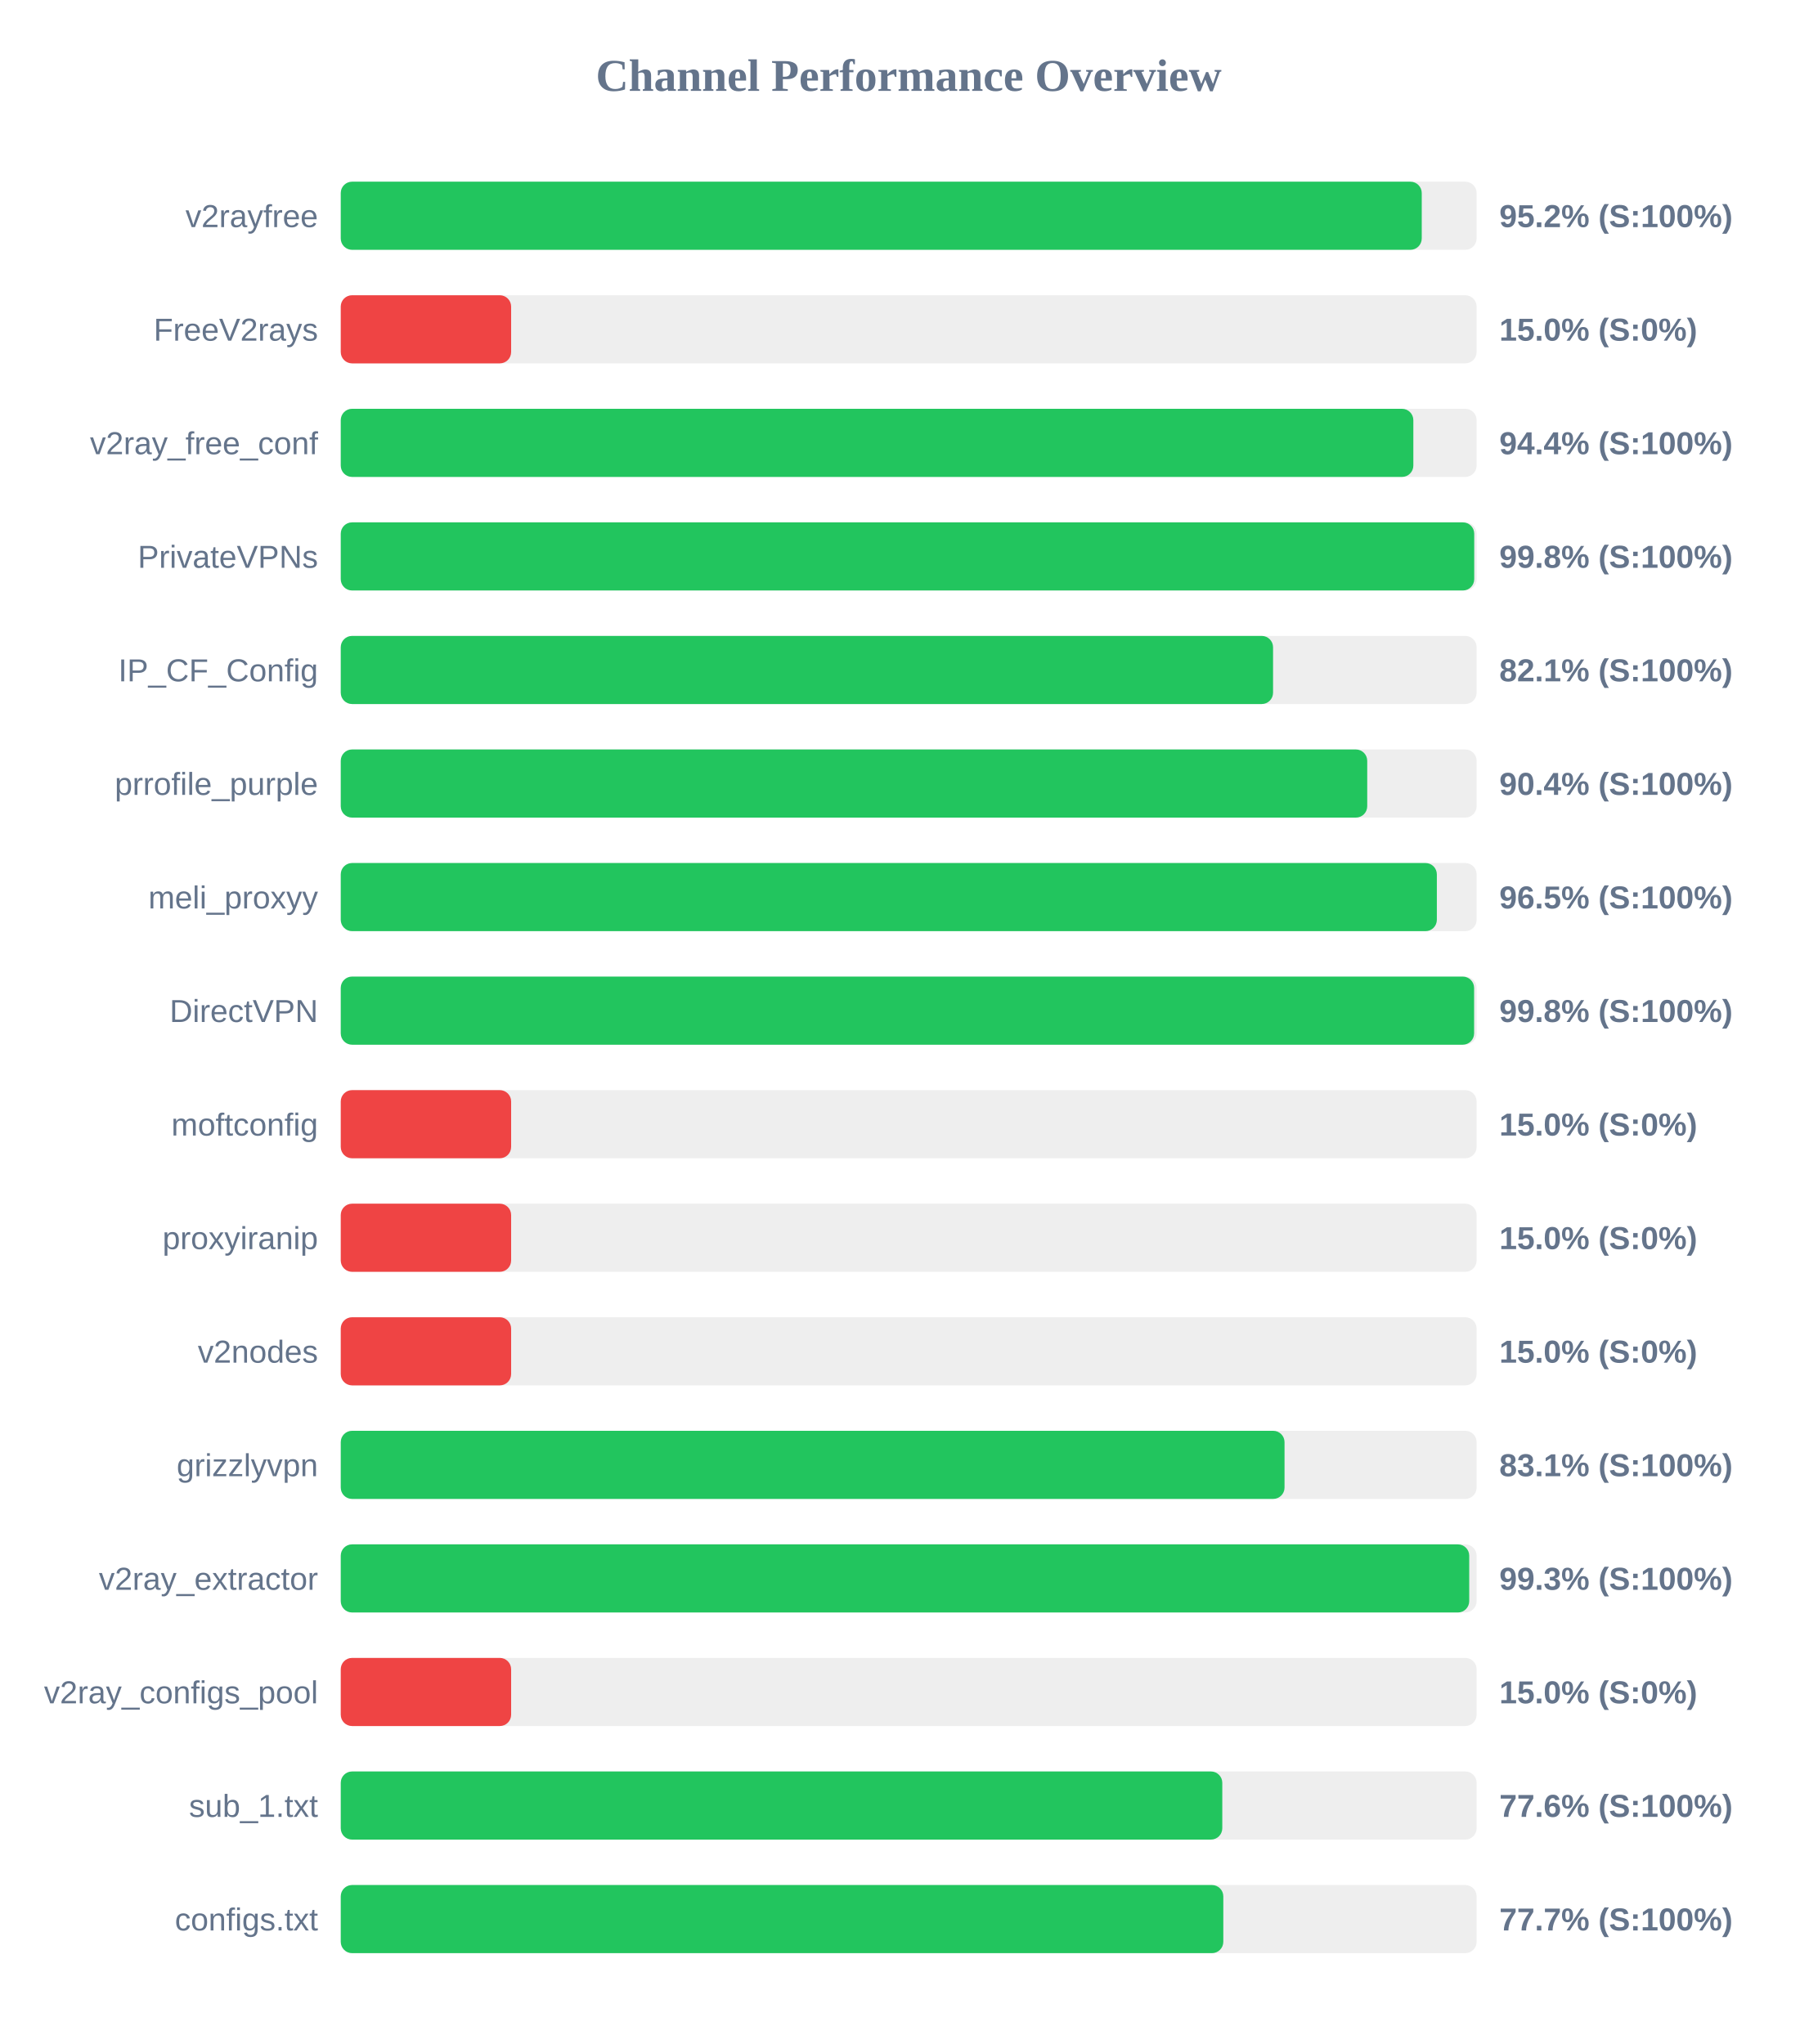
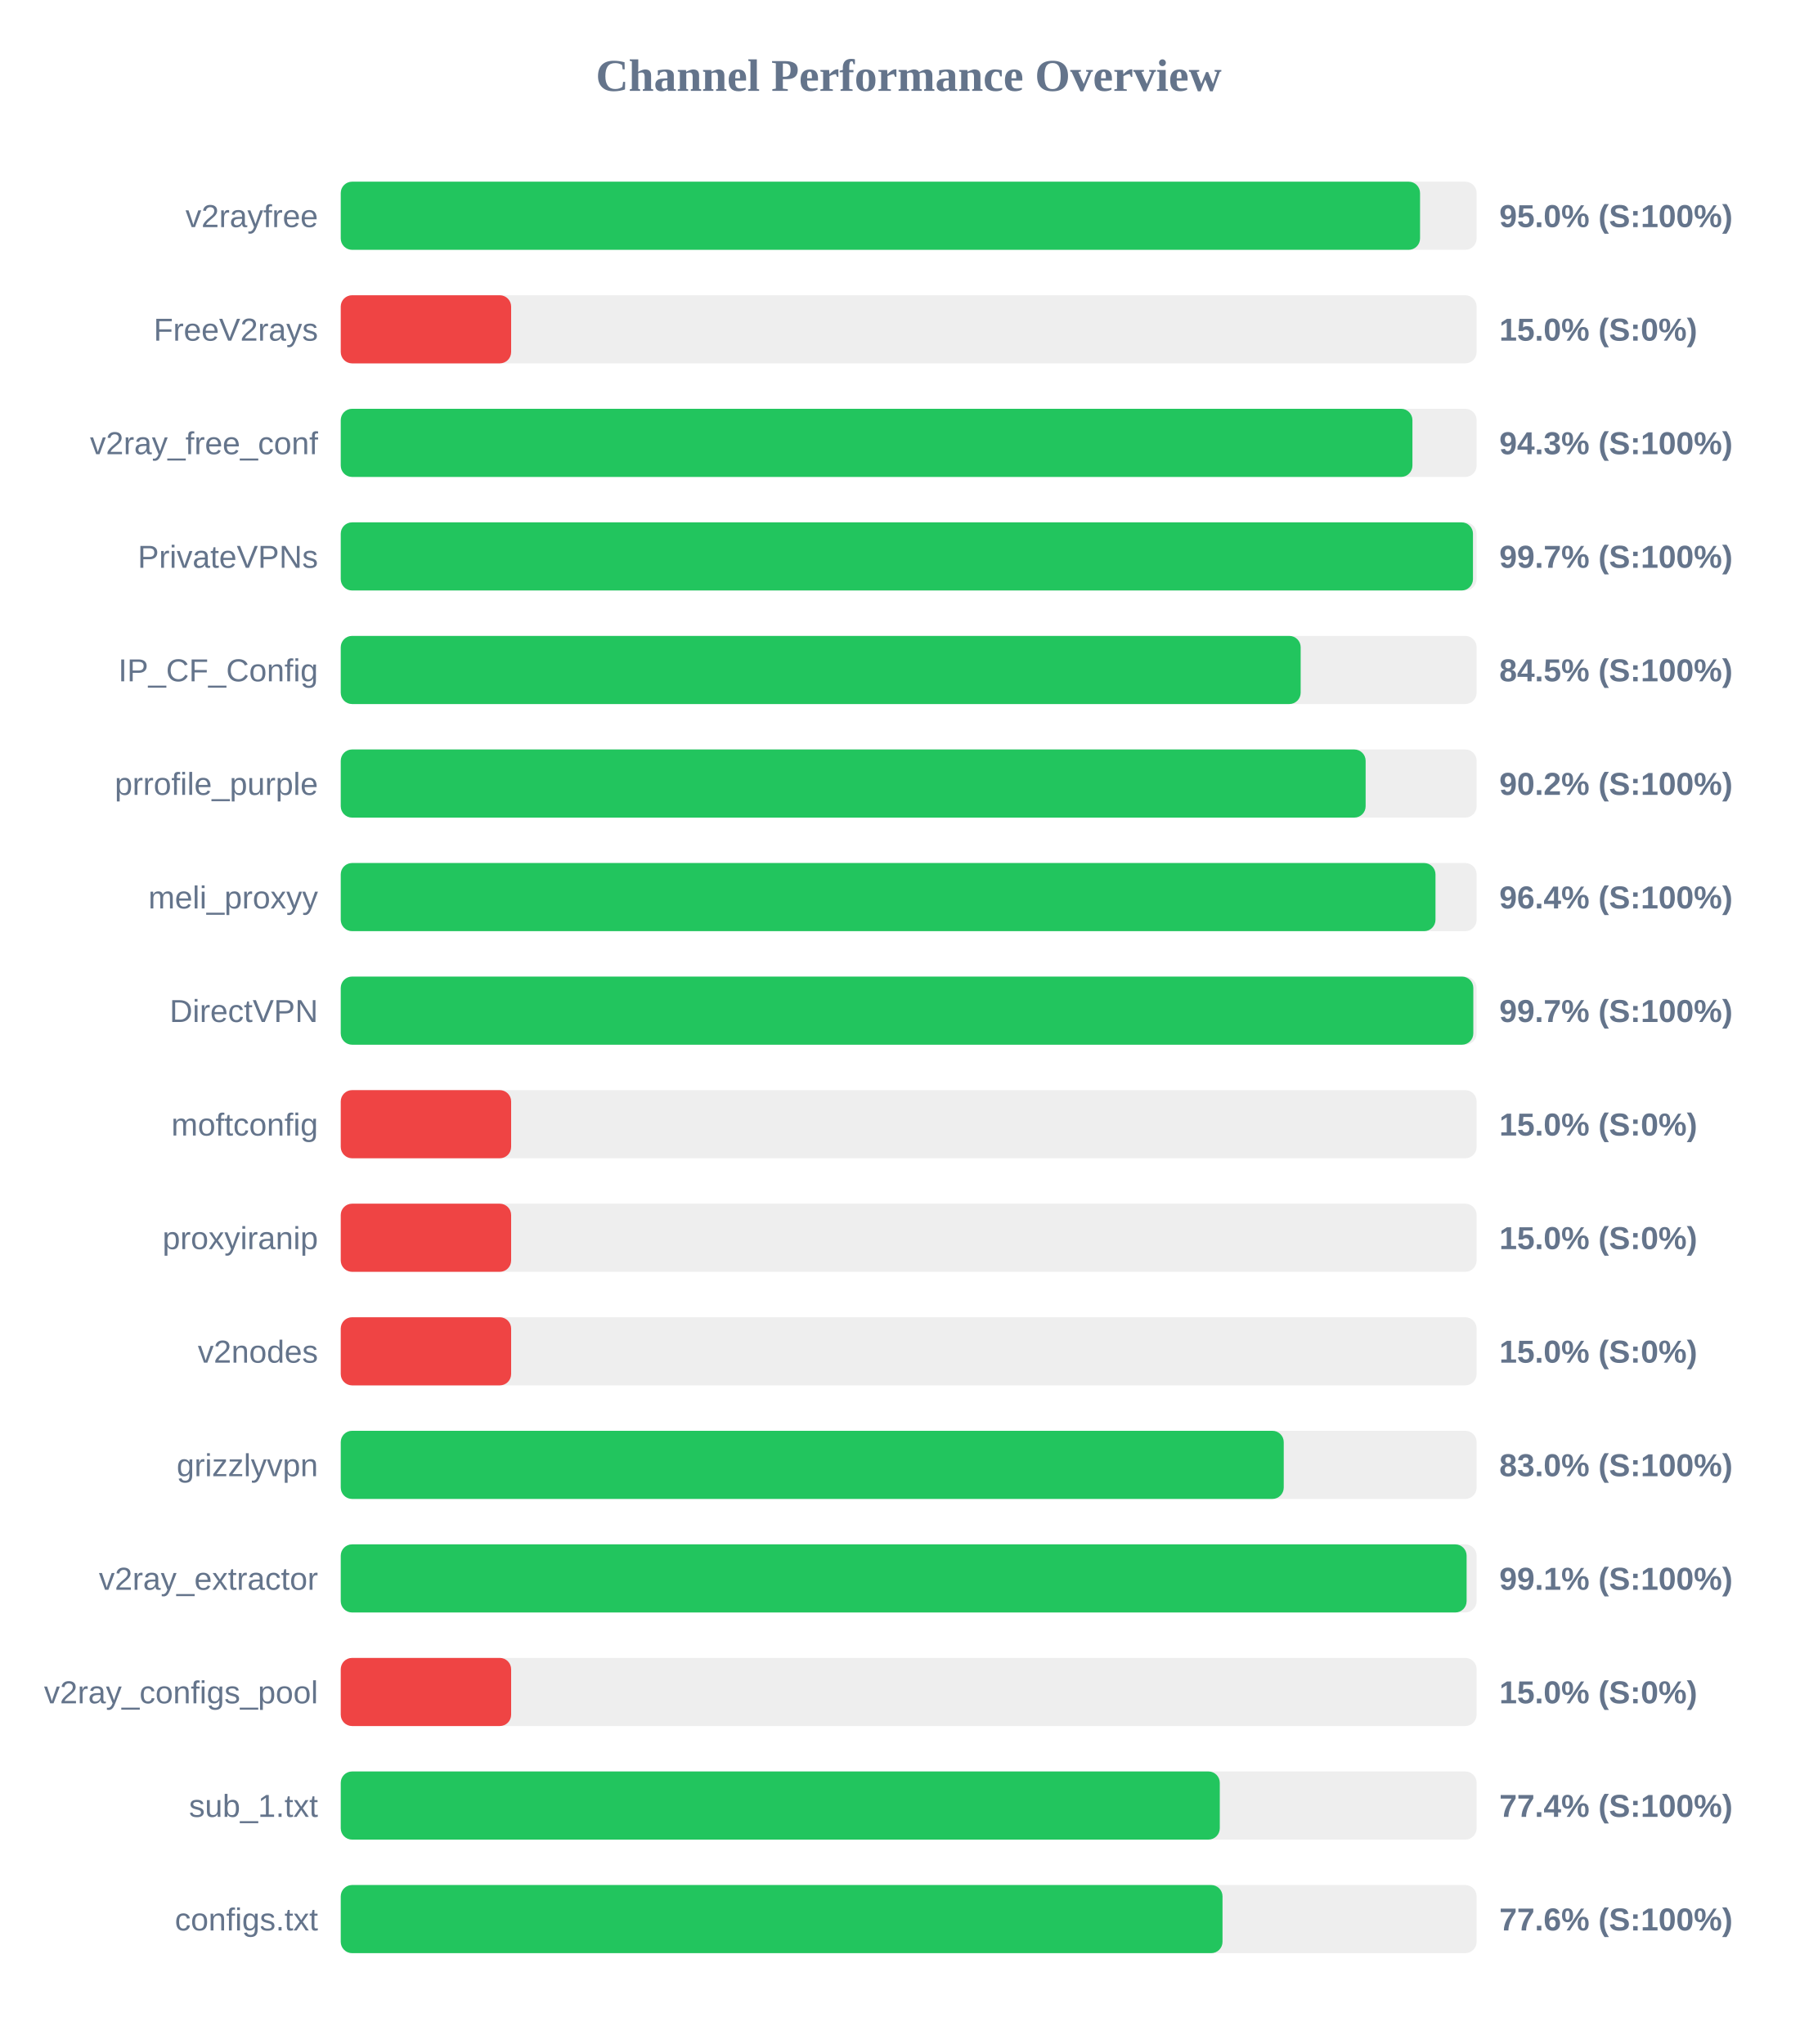
<svg xmlns="http://www.w3.org/2000/svg" width="800" height="900" version="1.1">
  <style>
        .row { font: 14px Arial; fill: #64748b; }
        .score { font: bold 14px Arial; fill: #64748b; }
    </style>
  <text x="400" y="40" text-anchor="middle" font-size="20px" font-weight="bold" fill="#64748b">Channel Performance Overview</text>
  <rect x="150" y="80" width="500" height="30" fill="#eee" rx="5" />
-   <rect x="150" y="80" width="475.85" height="30" fill="#22c55e" rx="5" />
+   <rect x="150" y="80" width="475.1" height="30" fill="#22c55e" rx="5" />
  <text x="140" y="100" text-anchor="end" class="row">v2rayfree</text>
-   <text x="660" y="100" text-anchor="start" class="score">95.2% (S:100%)</text>
+   <text x="660" y="100" text-anchor="start" class="score">95.0% (S:100%)</text>
  <rect x="150" y="130" width="500" height="30" fill="#eee" rx="5" />
  <rect x="150" y="130" width="75.0" height="30" fill="#ef4444" rx="5" />
  <text x="140" y="150" text-anchor="end" class="row">FreeV2rays</text>
  <text x="660" y="150" text-anchor="start" class="score">15.0% (S:0%)</text>
  <rect x="150" y="180" width="500" height="30" fill="#eee" rx="5" />
-   <rect x="150" y="180" width="472.15" height="30" fill="#22c55e" rx="5" />
+   <rect x="150" y="180" width="471.75" height="30" fill="#22c55e" rx="5" />
  <text x="140" y="200" text-anchor="end" class="row">v2ray_free_conf</text>
-   <text x="660" y="200" text-anchor="start" class="score">94.4% (S:100%)</text>
+   <text x="660" y="200" text-anchor="start" class="score">94.3% (S:100%)</text>
  <rect x="150" y="230" width="500" height="30" fill="#eee" rx="5" />
-   <rect x="150" y="230" width="498.95" height="30" fill="#22c55e" rx="5" />
+   <rect x="150" y="230" width="498.4" height="30" fill="#22c55e" rx="5" />
  <text x="140" y="250" text-anchor="end" class="row">PrivateVPNs</text>
-   <text x="660" y="250" text-anchor="start" class="score">99.8% (S:100%)</text>
+   <text x="660" y="250" text-anchor="start" class="score">99.7% (S:100%)</text>
  <rect x="150" y="280" width="500" height="30" fill="#eee" rx="5" />
-   <rect x="150" y="280" width="410.4" height="30" fill="#22c55e" rx="5" />
+   <rect x="150" y="280" width="422.55" height="30" fill="#22c55e" rx="5" />
  <text x="140" y="300" text-anchor="end" class="row">IP_CF_Config</text>
-   <text x="660" y="300" text-anchor="start" class="score">82.1% (S:100%)</text>
+   <text x="660" y="300" text-anchor="start" class="score">84.5% (S:100%)</text>
  <rect x="150" y="330" width="500" height="30" fill="#eee" rx="5" />
-   <rect x="150" y="330" width="451.85" height="30" fill="#22c55e" rx="5" />
+   <rect x="150" y="330" width="451.15" height="30" fill="#22c55e" rx="5" />
  <text x="140" y="350" text-anchor="end" class="row">prrofile_purple</text>
-   <text x="660" y="350" text-anchor="start" class="score">90.4% (S:100%)</text>
+   <text x="660" y="350" text-anchor="start" class="score">90.2% (S:100%)</text>
  <rect x="150" y="380" width="500" height="30" fill="#eee" rx="5" />
-   <rect x="150" y="380" width="482.5" height="30" fill="#22c55e" rx="5" />
+   <rect x="150" y="380" width="481.9" height="30" fill="#22c55e" rx="5" />
  <text x="140" y="400" text-anchor="end" class="row">meli_proxyy</text>
-   <text x="660" y="400" text-anchor="start" class="score">96.5% (S:100%)</text>
+   <text x="660" y="400" text-anchor="start" class="score">96.4% (S:100%)</text>
  <rect x="150" y="430" width="500" height="30" fill="#eee" rx="5" />
-   <rect x="150" y="430" width="498.9" height="30" fill="#22c55e" rx="5" />
+   <rect x="150" y="430" width="498.55" height="30" fill="#22c55e" rx="5" />
  <text x="140" y="450" text-anchor="end" class="row">DirectVPN</text>
-   <text x="660" y="450" text-anchor="start" class="score">99.8% (S:100%)</text>
+   <text x="660" y="450" text-anchor="start" class="score">99.7% (S:100%)</text>
  <rect x="150" y="480" width="500" height="30" fill="#eee" rx="5" />
  <rect x="150" y="480" width="75.0" height="30" fill="#ef4444" rx="5" />
  <text x="140" y="500" text-anchor="end" class="row">moftconfig</text>
  <text x="660" y="500" text-anchor="start" class="score">15.0% (S:0%)</text>
  <rect x="150" y="530" width="500" height="30" fill="#eee" rx="5" />
  <rect x="150" y="530" width="75.0" height="30" fill="#ef4444" rx="5" />
  <text x="140" y="550" text-anchor="end" class="row">proxyiranip</text>
  <text x="660" y="550" text-anchor="start" class="score">15.0% (S:0%)</text>
  <rect x="150" y="580" width="500" height="30" fill="#eee" rx="5" />
  <rect x="150" y="580" width="75.0" height="30" fill="#ef4444" rx="5" />
  <text x="140" y="600" text-anchor="end" class="row">v2nodes</text>
  <text x="660" y="600" text-anchor="start" class="score">15.0% (S:0%)</text>
  <rect x="150" y="630" width="500" height="30" fill="#eee" rx="5" />
-   <rect x="150" y="630" width="415.45" height="30" fill="#22c55e" rx="5" />
+   <rect x="150" y="630" width="415.1" height="30" fill="#22c55e" rx="5" />
  <text x="140" y="650" text-anchor="end" class="row">grizzlyvpn</text>
-   <text x="660" y="650" text-anchor="start" class="score">83.1% (S:100%)</text>
+   <text x="660" y="650" text-anchor="start" class="score">83.0% (S:100%)</text>
  <rect x="150" y="680" width="500" height="30" fill="#eee" rx="5" />
-   <rect x="150" y="680" width="496.75" height="30" fill="#22c55e" rx="5" />
+   <rect x="150" y="680" width="495.6" height="30" fill="#22c55e" rx="5" />
  <text x="140" y="700" text-anchor="end" class="row">v2ray_extractor</text>
-   <text x="660" y="700" text-anchor="start" class="score">99.3% (S:100%)</text>
+   <text x="660" y="700" text-anchor="start" class="score">99.1% (S:100%)</text>
  <rect x="150" y="730" width="500" height="30" fill="#eee" rx="5" />
  <rect x="150" y="730" width="75.0" height="30" fill="#ef4444" rx="5" />
  <text x="140" y="750" text-anchor="end" class="row">v2ray_configs_pool</text>
  <text x="660" y="750" text-anchor="start" class="score">15.0% (S:0%)</text>
  <rect x="150" y="780" width="500" height="30" fill="#eee" rx="5" />
-   <rect x="150" y="780" width="388.05" height="30" fill="#22c55e" rx="5" />
+   <rect x="150" y="780" width="386.95" height="30" fill="#22c55e" rx="5" />
  <text x="140" y="800" text-anchor="end" class="row">sub_1.txt</text>
-   <text x="660" y="800" text-anchor="start" class="score">77.6% (S:100%)</text>
+   <text x="660" y="800" text-anchor="start" class="score">77.4% (S:100%)</text>
  <rect x="150" y="830" width="500" height="30" fill="#eee" rx="5" />
-   <rect x="150" y="830" width="388.5" height="30" fill="#22c55e" rx="5" />
+   <rect x="150" y="830" width="388.15" height="30" fill="#22c55e" rx="5" />
  <text x="140" y="850" text-anchor="end" class="row">configs.txt</text>
-   <text x="660" y="850" text-anchor="start" class="score">77.7% (S:100%)</text>
+   <text x="660" y="850" text-anchor="start" class="score">77.6% (S:100%)</text>
</svg>
